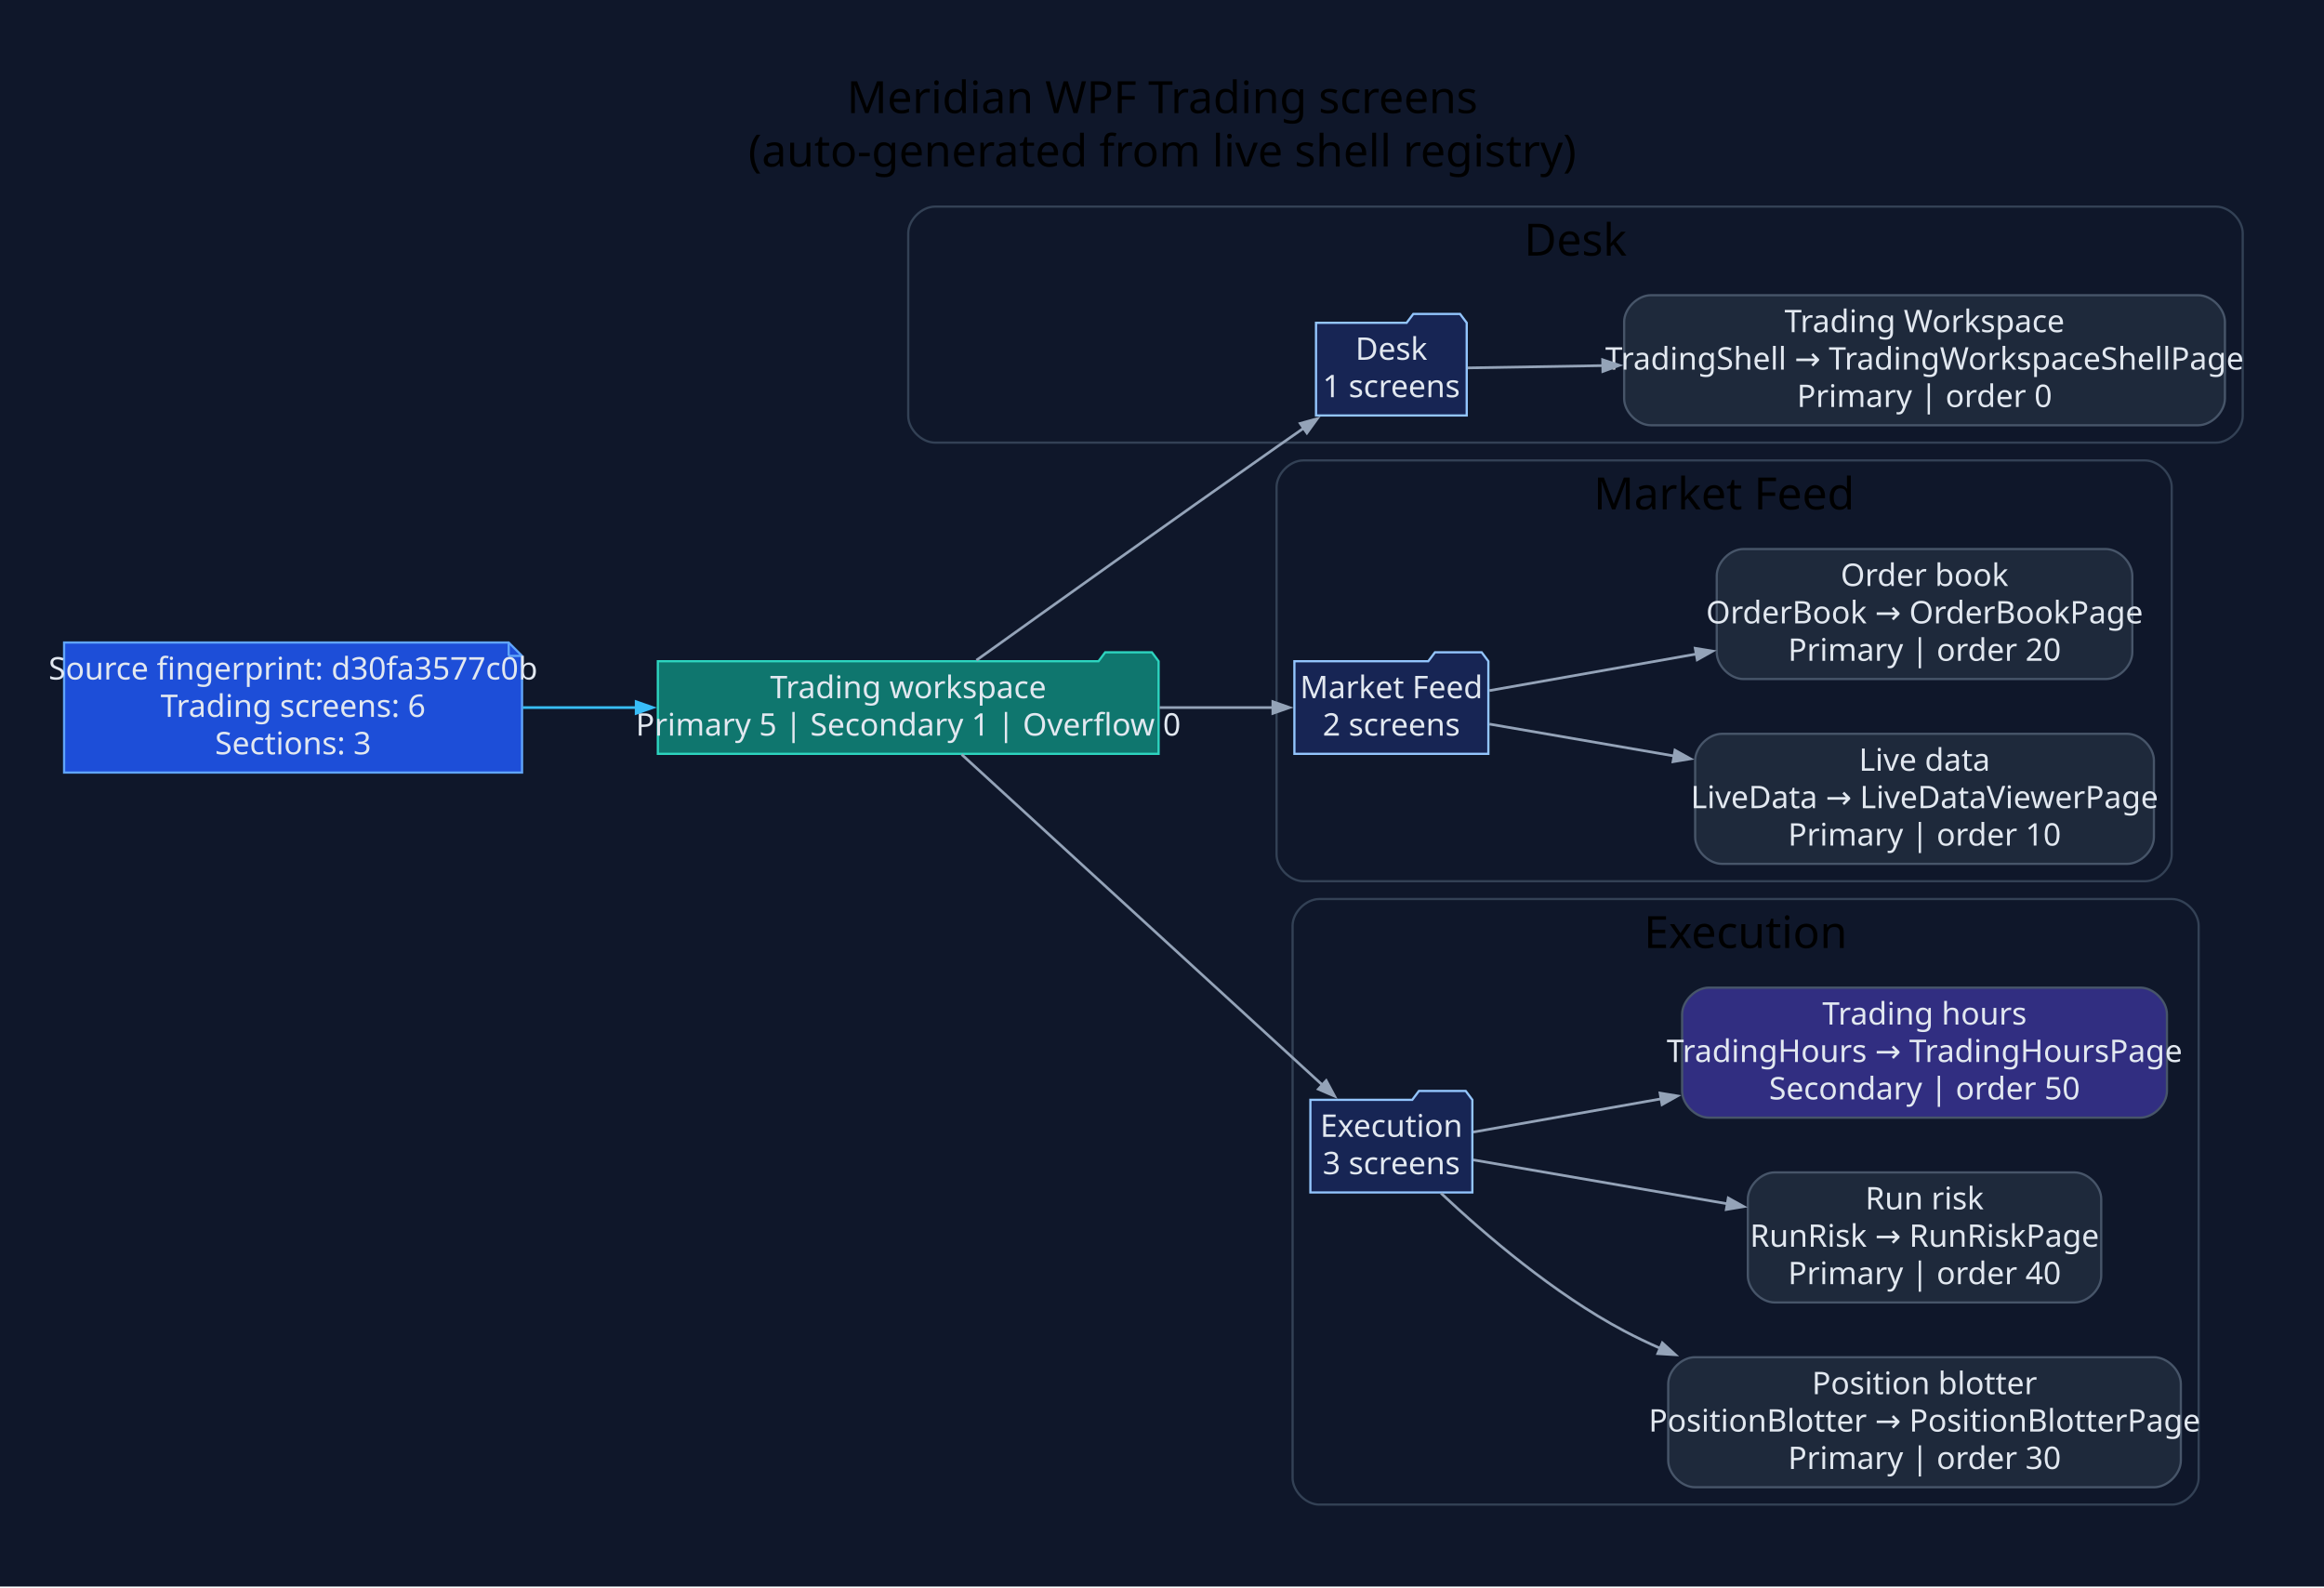
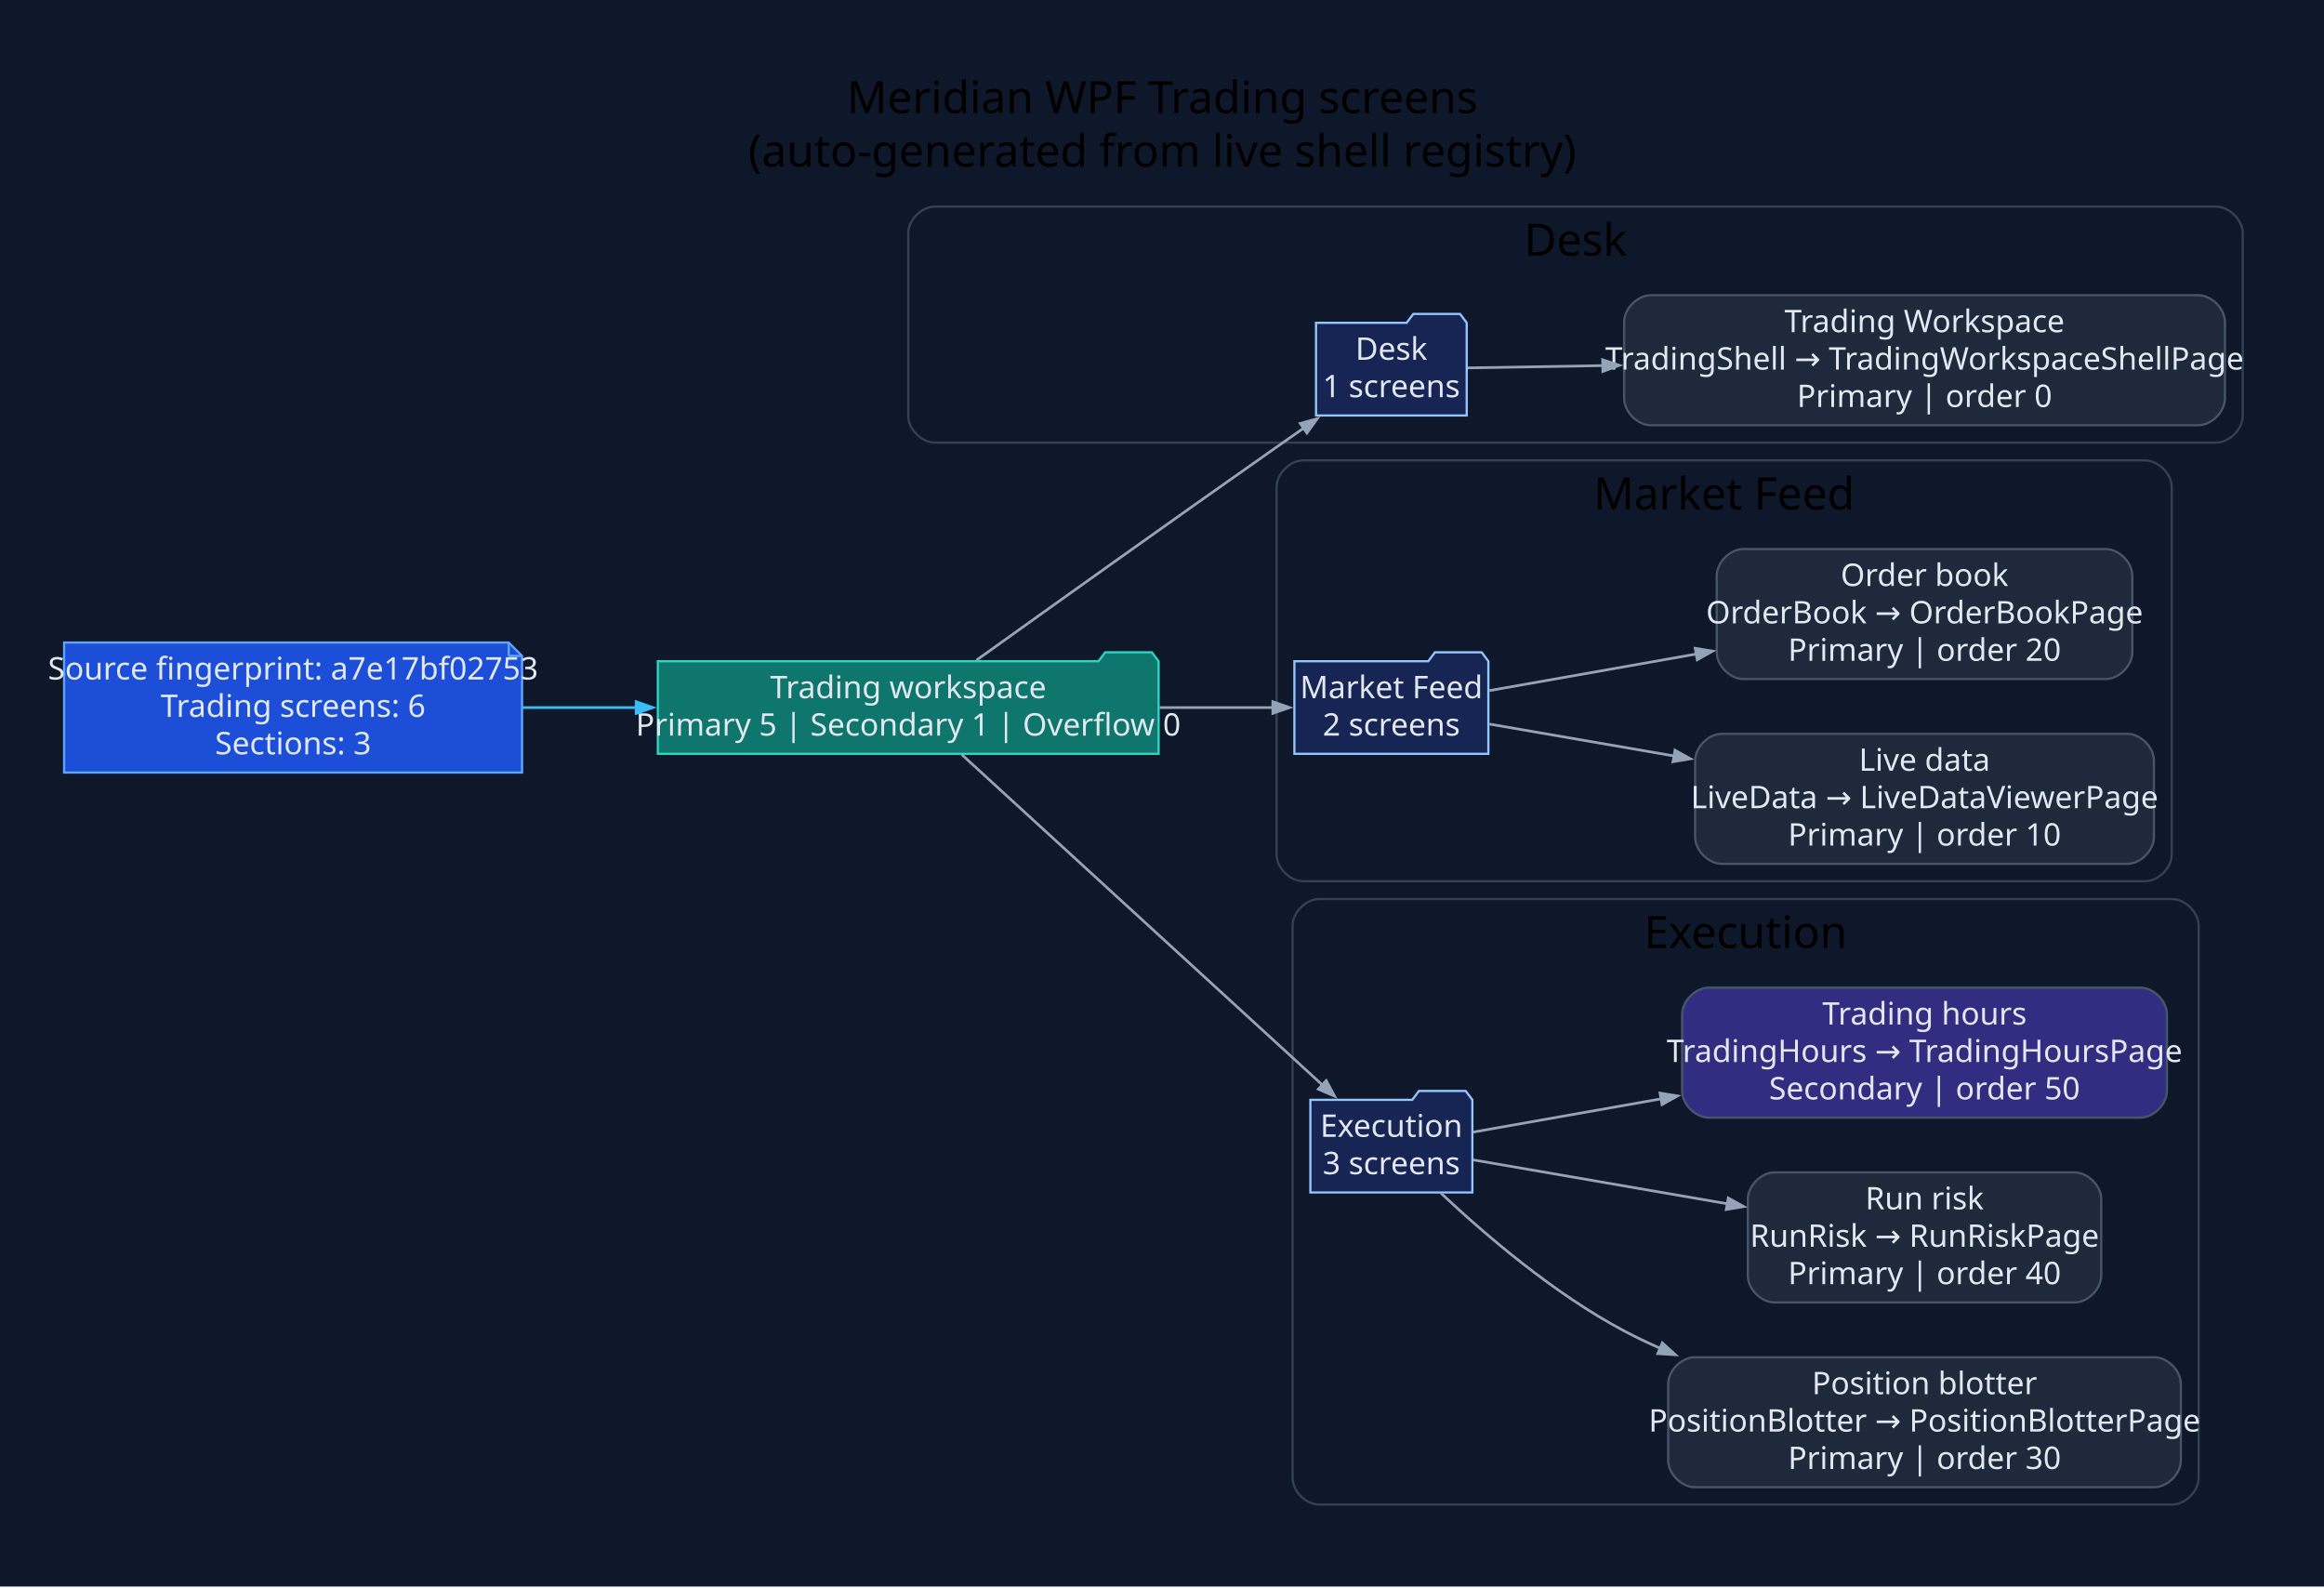
<svg xmlns="http://www.w3.org/2000/svg" width="1044pt" height="713pt" viewBox="0.00 0.00 1044.00 713.00">
  <g id="graph0" class="graph" transform="scale(1 1) rotate(0) translate(28.8 683.8)">
    <polygon fill="#0f172a" stroke="none" points="-28.8,28.8 -28.8,-683.8 1015.49,-683.8 1015.49,28.8 -28.8,28.8" />
    <text xml:space="preserve" text-anchor="middle" x="493.34" y="-633" font-family="Segoe UI" font-size="20.00">Meridian WPF Trading screens</text>
    <text xml:space="preserve" text-anchor="middle" x="493.34" y="-609" font-family="Segoe UI" font-size="20.00">(auto-generated from live shell registry)</text>
    <g id="clust1" class="cluster">
      <path fill="#0f172a" stroke="#334155" d="M391.2,-485C391.2,-485 966.69,-485 966.69,-485 972.69,-485 978.69,-491 978.69,-497 978.69,-497 978.69,-579 978.69,-579 978.69,-585 972.69,-591 966.69,-591 966.69,-591 391.2,-591 391.2,-591 385.2,-591 379.2,-585 379.2,-579 379.2,-579 379.2,-497 379.2,-497 379.2,-491 385.2,-485 391.2,-485" />
      <text xml:space="preserve" text-anchor="middle" x="678.94" y="-569" font-family="Segoe UI" font-size="20.00">Desk</text>
    </g>
    <g id="clust2" class="cluster">
      <path fill="#0f172a" stroke="#334155" d="M556.67,-288C556.67,-288 934.79,-288 934.79,-288 940.79,-288 946.79,-294 946.79,-300 946.79,-300 946.79,-465 946.79,-465 946.79,-471 940.79,-477 934.79,-477 934.79,-477 556.67,-477 556.67,-477 550.67,-477 544.67,-471 544.67,-465 544.67,-465 544.67,-300 544.67,-300 544.67,-294 550.67,-288 556.67,-288" />
      <text xml:space="preserve" text-anchor="middle" x="745.73" y="-455" font-family="Segoe UI" font-size="20.00">Market Feed</text>
    </g>
    <g id="clust3" class="cluster">
      <path fill="#0f172a" stroke="#334155" d="M563.86,-8C563.86,-8 946.89,-8 946.89,-8 952.89,-8 958.89,-14 958.89,-20 958.89,-20 958.89,-268 958.89,-268 958.89,-274 952.89,-280 946.89,-280 946.89,-280 563.86,-280 563.86,-280 557.86,-280 551.86,-274 551.86,-268 551.86,-268 551.86,-20 551.86,-20 551.86,-14 557.86,-8 563.86,-8" />
      <text xml:space="preserve" text-anchor="middle" x="755.38" y="-258" font-family="Segoe UI" font-size="20.00">Execution</text>
    </g>
    <g id="node1" class="node">
      <polygon fill="#1d4ed8" stroke="#60a5fa" points="199.72,-395.2 0,-395.2 0,-336.8 205.72,-336.8 205.72,-389.2 199.72,-395.2" />
      <polyline fill="none" stroke="#60a5fa" points="199.72,-395.2 199.72,-389.2" />
      <polyline fill="none" stroke="#60a5fa" points="205.72,-389.2 199.72,-389.2" />
-       <text xml:space="preserve" text-anchor="middle" x="102.86" y="-378.6" font-family="Segoe UI" font-size="14.00" fill="#e2e8f0">Source fingerprint: d30fa3577c0b</text>
+       <text xml:space="preserve" text-anchor="middle" x="102.86" y="-378.6" font-family="Segoe UI" font-size="14.00" fill="#e2e8f0">Source fingerprint: a7e17bf02753</text>
      <text xml:space="preserve" text-anchor="middle" x="102.86" y="-361.8" font-family="Segoe UI" font-size="14.00" fill="#e2e8f0">Trading screens: 6</text>
      <text xml:space="preserve" text-anchor="middle" x="102.86" y="-345" font-family="Segoe UI" font-size="14.00" fill="#e2e8f0">Sections: 3</text>
    </g>
    <g id="node2" class="node">
      <polygon fill="#0f766e" stroke="#2dd4bf" points="491.67,-386.8 488.67,-390.8 467.67,-390.8 464.67,-386.8 266.72,-386.8 266.72,-345.2 491.67,-345.2 491.67,-386.8" />
      <text xml:space="preserve" text-anchor="middle" x="379.2" y="-370.2" font-family="Segoe UI" font-size="14.00" fill="#e2e8f0">Trading workspace</text>
      <text xml:space="preserve" text-anchor="middle" x="379.2" y="-353.4" font-family="Segoe UI" font-size="14.00" fill="#e2e8f0">Primary 5 | Secondary 1 | Overflow 0</text>
    </g>
    <g id="edge1" class="edge">
      <path fill="none" stroke="#38bdf8" stroke-width="1.2" d="M206.01,-366C222.75,-366 240.23,-366 257.36,-366" />
      <polygon fill="#38bdf8" stroke="#38bdf8" stroke-width="1.2" points="256.97,-368.63 264.47,-366 256.97,-363.38 256.97,-368.63" />
    </g>
    <g id="node3" class="node">
      <polygon fill="#172554" stroke="#93c5fd" points="630.09,-538.8 627.09,-542.8 606.09,-542.8 603.09,-538.8 562.39,-538.8 562.39,-497.2 630.09,-497.2 630.09,-538.8" />
      <text xml:space="preserve" text-anchor="middle" x="596.24" y="-522.2" font-family="Segoe UI" font-size="14.00" fill="#e2e8f0">Desk</text>
      <text xml:space="preserve" text-anchor="middle" x="596.24" y="-505.4" font-family="Segoe UI" font-size="14.00" fill="#e2e8f0">1 screens</text>
    </g>
    <g id="edge2" class="edge">
      <path fill="none" stroke="#94a3b8" stroke-width="1.2" d="M409.83,-387.25C442.7,-410.78 497.34,-449.79 544.67,-483 548.66,-485.8 552.83,-488.71 557,-491.61" />
      <polygon fill="#94a3b8" stroke="#94a3b8" stroke-width="1.2" points="555.29,-493.62 562.95,-495.74 558.29,-489.31 555.29,-493.62" />
    </g>
    <g id="node5" class="node">
      <polygon fill="#172554" stroke="#93c5fd" points="639.81,-386.8 636.81,-390.8 615.81,-390.8 612.81,-386.8 552.67,-386.8 552.67,-345.2 639.81,-345.2 639.81,-386.8" />
      <text xml:space="preserve" text-anchor="middle" x="596.24" y="-370.2" font-family="Segoe UI" font-size="14.00" fill="#e2e8f0">Market Feed</text>
      <text xml:space="preserve" text-anchor="middle" x="596.24" y="-353.4" font-family="Segoe UI" font-size="14.00" fill="#e2e8f0">2 screens</text>
    </g>
    <g id="edge4" class="edge">
      <path fill="none" stroke="#94a3b8" stroke-width="1.2" d="M492.13,-366C510.04,-366 527.8,-366 543.39,-366" />
      <polygon fill="#94a3b8" stroke="#94a3b8" stroke-width="1.2" points="542.99,-368.63 550.49,-366 542.99,-363.38 542.99,-368.63" />
    </g>
    <g id="node8" class="node">
      <polygon fill="#172554" stroke="#93c5fd" points="632.62,-189.8 629.62,-193.8 608.62,-193.8 605.62,-189.8 559.86,-189.8 559.86,-148.2 632.62,-148.2 632.62,-189.8" />
      <text xml:space="preserve" text-anchor="middle" x="596.24" y="-173.2" font-family="Segoe UI" font-size="14.00" fill="#e2e8f0">Execution</text>
      <text xml:space="preserve" text-anchor="middle" x="596.24" y="-156.4" font-family="Segoe UI" font-size="14.00" fill="#e2e8f0">3 screens</text>
    </g>
    <g id="edge7" class="edge">
      <path fill="none" stroke="#94a3b8" stroke-width="1.2" d="M403.21,-344.92C442.4,-309.02 522.04,-236.06 565.43,-196.31" />
      <polygon fill="#94a3b8" stroke="#94a3b8" stroke-width="1.2" points="566.97,-198.46 570.73,-191.46 563.43,-194.59 566.97,-198.46" />
    </g>
    <g id="node4" class="node">
      <path fill="#1e293b" stroke="#475569" d="M958.69,-551.2C958.69,-551.2 712.81,-551.2 712.81,-551.2 706.81,-551.2 700.81,-545.2 700.81,-539.2 700.81,-539.2 700.81,-504.8 700.81,-504.8 700.81,-498.8 706.81,-492.8 712.81,-492.8 712.81,-492.8 958.69,-492.8 958.69,-492.8 964.69,-492.8 970.69,-498.8 970.69,-504.8 970.69,-504.8 970.69,-539.2 970.69,-539.2 970.69,-545.2 964.69,-551.2 958.69,-551.2" />
      <text xml:space="preserve" text-anchor="middle" x="835.75" y="-534.6" font-family="Segoe UI" font-size="14.00" fill="#e2e8f0">Trading Workspace</text>
      <text xml:space="preserve" text-anchor="middle" x="835.75" y="-517.8" font-family="Segoe UI" font-size="14.00" fill="#e2e8f0">TradingShell → TradingWorkspaceShellPage</text>
      <text xml:space="preserve" text-anchor="middle" x="835.75" y="-501" font-family="Segoe UI" font-size="14.00" fill="#e2e8f0">Primary | order 0</text>
    </g>
    <g id="edge3" class="edge">
      <path fill="none" stroke="#94a3b8" stroke-width="1.2" d="M630.52,-518.56C647.2,-518.84 668.66,-519.2 691.39,-519.59" />
      <polygon fill="#94a3b8" stroke="#94a3b8" stroke-width="1.2" points="691.14,-522.21 698.68,-519.71 691.23,-516.96 691.14,-522.21" />
    </g>
    <g id="node6" class="node">
      <path fill="#1e293b" stroke="#475569" d="M926.79,-354.2C926.79,-354.2 744.71,-354.2 744.71,-354.2 738.71,-354.2 732.71,-348.2 732.71,-342.2 732.71,-342.2 732.71,-307.8 732.71,-307.8 732.71,-301.8 738.71,-295.8 744.71,-295.8 744.71,-295.8 926.79,-295.8 926.79,-295.8 932.79,-295.8 938.79,-301.8 938.79,-307.8 938.79,-307.8 938.79,-342.2 938.79,-342.2 938.79,-348.2 932.79,-354.2 926.79,-354.2" />
      <text xml:space="preserve" text-anchor="middle" x="835.75" y="-337.6" font-family="Segoe UI" font-size="14.00" fill="#e2e8f0">Live data</text>
      <text xml:space="preserve" text-anchor="middle" x="835.75" y="-320.8" font-family="Segoe UI" font-size="14.00" fill="#e2e8f0">LiveData → LiveDataViewerPage</text>
      <text xml:space="preserve" text-anchor="middle" x="835.75" y="-304" font-family="Segoe UI" font-size="14.00" fill="#e2e8f0">Primary | order 10</text>
    </g>
    <g id="edge5" class="edge">
      <path fill="none" stroke="#94a3b8" stroke-width="1.2" d="M640.25,-358.58C663.63,-354.54 693.74,-349.34 723.24,-344.25" />
      <polygon fill="#94a3b8" stroke="#94a3b8" stroke-width="1.2" points="723.64,-346.84 730.58,-342.98 722.75,-341.67 723.64,-346.84" />
    </g>
    <g id="node7" class="node">
      <path fill="#1e293b" stroke="#475569" d="M917.09,-437.2C917.09,-437.2 754.41,-437.2 754.41,-437.2 748.41,-437.2 742.41,-431.2 742.41,-425.2 742.41,-425.2 742.41,-390.8 742.41,-390.8 742.41,-384.8 748.41,-378.8 754.41,-378.8 754.41,-378.8 917.09,-378.8 917.09,-378.8 923.09,-378.8 929.09,-384.8 929.09,-390.8 929.09,-390.8 929.09,-425.2 929.09,-425.2 929.09,-431.2 923.09,-437.2 917.09,-437.2" />
      <text xml:space="preserve" text-anchor="middle" x="835.75" y="-420.6" font-family="Segoe UI" font-size="14.00" fill="#e2e8f0">Order book</text>
      <text xml:space="preserve" text-anchor="middle" x="835.75" y="-403.8" font-family="Segoe UI" font-size="14.00" fill="#e2e8f0">OrderBook → OrderBookPage</text>
      <text xml:space="preserve" text-anchor="middle" x="835.75" y="-387" font-family="Segoe UI" font-size="14.00" fill="#e2e8f0">Primary | order 20</text>
    </g>
    <g id="edge6" class="edge">
      <path fill="none" stroke="#94a3b8" stroke-width="1.2" d="M640.25,-373.61C666.28,-378.21 700.64,-384.28 733.23,-390.05" />
      <polygon fill="#94a3b8" stroke="#94a3b8" stroke-width="1.2" points="732.73,-392.62 740.57,-391.35 733.64,-387.46 732.73,-392.62" />
    </g>
    <g id="node9" class="node">
      <path fill="#1e293b" stroke="#475569" d="M938.89,-74.2C938.89,-74.2 732.61,-74.2 732.61,-74.2 726.61,-74.2 720.61,-68.2 720.61,-62.2 720.61,-62.2 720.61,-27.8 720.61,-27.8 720.61,-21.8 726.61,-15.8 732.61,-15.8 732.61,-15.8 938.89,-15.8 938.89,-15.8 944.89,-15.8 950.89,-21.8 950.89,-27.8 950.89,-27.8 950.89,-62.2 950.89,-62.2 950.89,-68.2 944.89,-74.2 938.89,-74.2" />
      <text xml:space="preserve" text-anchor="middle" x="835.75" y="-57.6" font-family="Segoe UI" font-size="14.00" fill="#e2e8f0">Position blotter</text>
      <text xml:space="preserve" text-anchor="middle" x="835.75" y="-40.8" font-family="Segoe UI" font-size="14.00" fill="#e2e8f0">PositionBlotter → PositionBlotterPage</text>
      <text xml:space="preserve" text-anchor="middle" x="835.75" y="-24" font-family="Segoe UI" font-size="14.00" fill="#e2e8f0">Primary | order 30</text>
    </g>
    <g id="edge8" class="edge">
      <path fill="none" stroke="#94a3b8" stroke-width="1.2" d="M618.53,-147.87C638.33,-129.25 669.44,-102.59 700.81,-86 706.09,-83.21 711.58,-80.58 717.2,-78.11" />
      <polygon fill="#94a3b8" stroke="#94a3b8" stroke-width="1.2" points="717.96,-80.64 723.84,-75.3 715.91,-75.8 717.96,-80.64" />
    </g>
    <g id="node10" class="node">
      <path fill="#1e293b" stroke="#475569" d="M903.12,-157.2C903.12,-157.2 768.38,-157.2 768.38,-157.2 762.38,-157.2 756.38,-151.2 756.38,-145.2 756.38,-145.2 756.38,-110.8 756.38,-110.8 756.38,-104.8 762.38,-98.8 768.38,-98.8 768.38,-98.8 903.12,-98.8 903.12,-98.8 909.12,-98.8 915.12,-104.8 915.12,-110.8 915.12,-110.8 915.12,-145.2 915.12,-145.2 915.12,-151.2 909.12,-157.2 903.12,-157.2" />
      <text xml:space="preserve" text-anchor="middle" x="835.75" y="-140.6" font-family="Segoe UI" font-size="14.00" fill="#e2e8f0">Run risk</text>
      <text xml:space="preserve" text-anchor="middle" x="835.75" y="-123.8" font-family="Segoe UI" font-size="14.00" fill="#e2e8f0">RunRisk → RunRiskPage</text>
      <text xml:space="preserve" text-anchor="middle" x="835.75" y="-107" font-family="Segoe UI" font-size="14.00" fill="#e2e8f0">Primary | order 40</text>
    </g>
    <g id="edge9" class="edge">
      <path fill="none" stroke="#94a3b8" stroke-width="1.2" d="M633.06,-162.82C663.3,-157.6 707.87,-149.9 747.43,-143.07" />
      <polygon fill="#94a3b8" stroke="#94a3b8" stroke-width="1.2" points="747.57,-145.71 754.52,-141.85 746.68,-140.54 747.57,-145.71" />
    </g>
    <g id="node11" class="node">
      <path fill="#312e81" stroke="#475569" d="M932.65,-240.2C932.65,-240.2 738.85,-240.2 738.85,-240.2 732.85,-240.2 726.85,-234.2 726.85,-228.2 726.85,-228.2 726.85,-193.8 726.85,-193.8 726.85,-187.8 732.85,-181.8 738.85,-181.8 738.85,-181.8 932.65,-181.8 932.65,-181.8 938.65,-181.8 944.65,-187.8 944.65,-193.8 944.65,-193.8 944.65,-228.2 944.65,-228.2 944.65,-234.2 938.65,-240.2 932.65,-240.2" />
      <text xml:space="preserve" text-anchor="middle" x="835.75" y="-223.6" font-family="Segoe UI" font-size="14.00" fill="#e2e8f0">Trading hours</text>
      <text xml:space="preserve" text-anchor="middle" x="835.75" y="-206.8" font-family="Segoe UI" font-size="14.00" fill="#e2e8f0">TradingHours → TradingHoursPage</text>
      <text xml:space="preserve" text-anchor="middle" x="835.75" y="-190" font-family="Segoe UI" font-size="14.00" fill="#e2e8f0">Secondary | order 50</text>
    </g>
    <g id="edge10" class="edge">
      <path fill="none" stroke="#94a3b8" stroke-width="1.2" d="M633.06,-175.33C655.82,-179.36 686.71,-184.82 717.46,-190.26" />
      <polygon fill="#94a3b8" stroke="#94a3b8" stroke-width="1.2" points="716.92,-192.83 724.77,-191.55 717.84,-187.66 716.92,-192.83" />
    </g>
  </g>
</svg>
